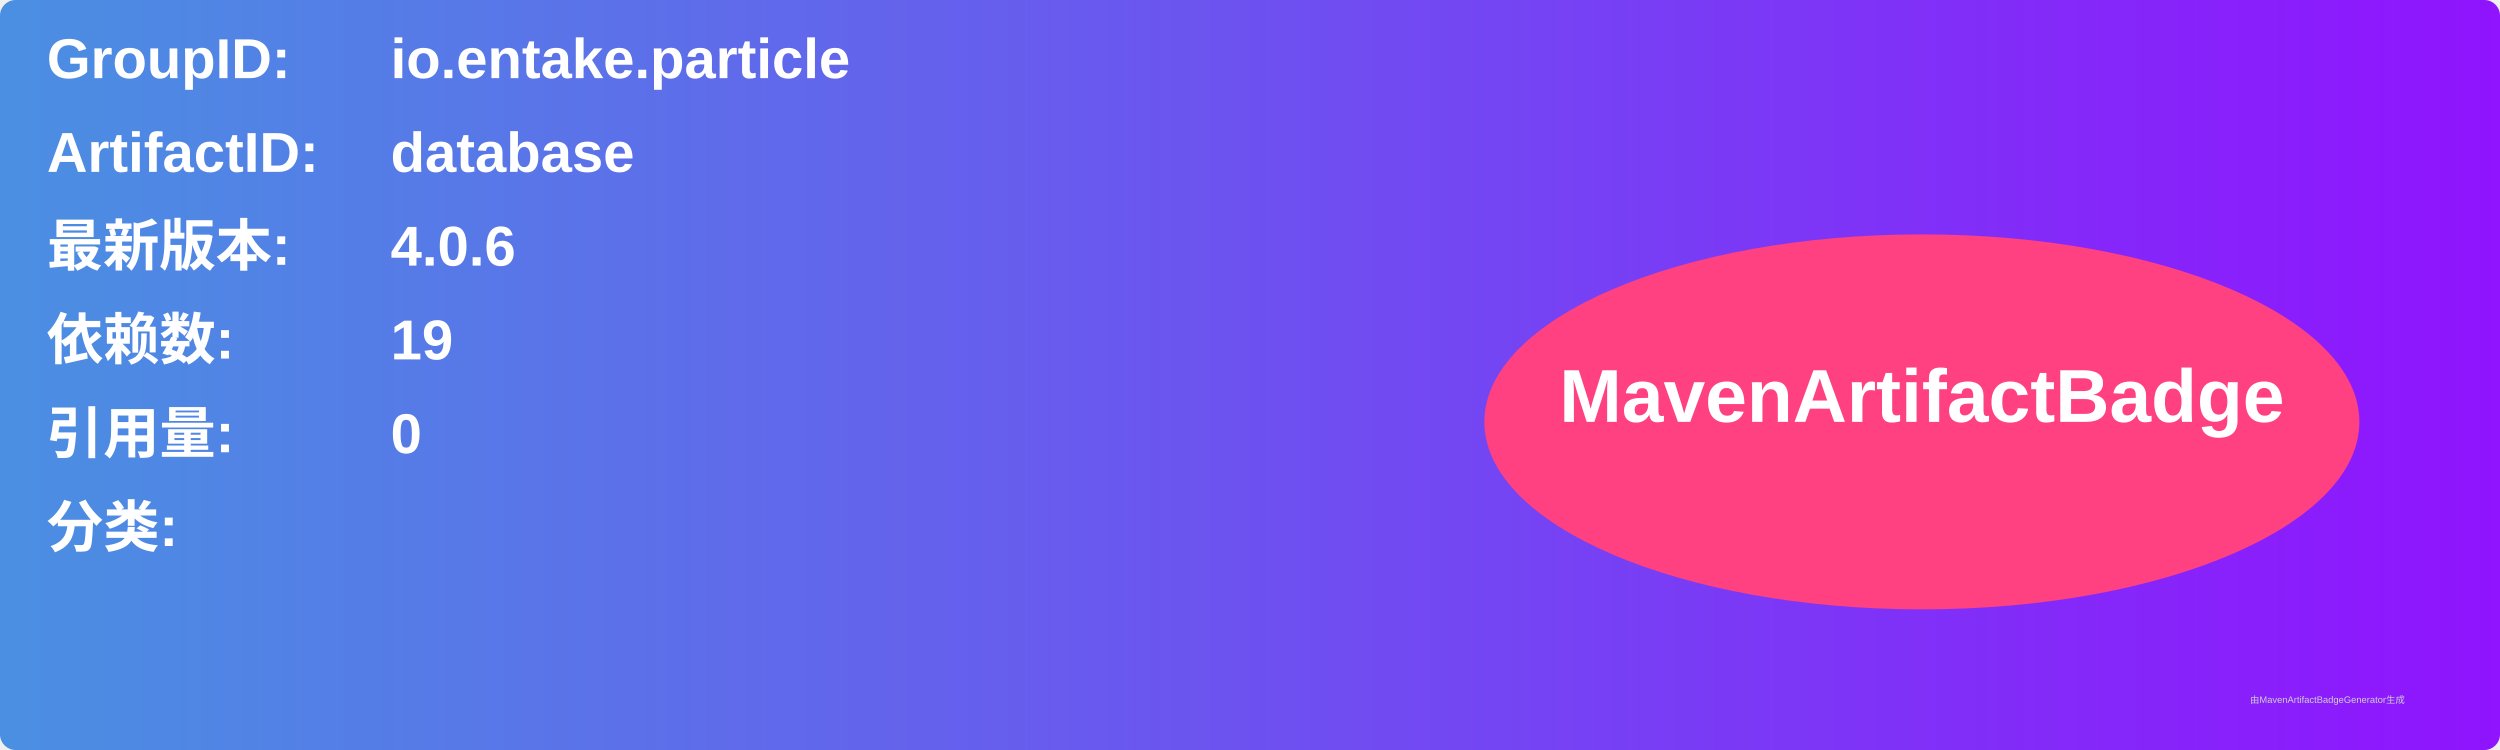
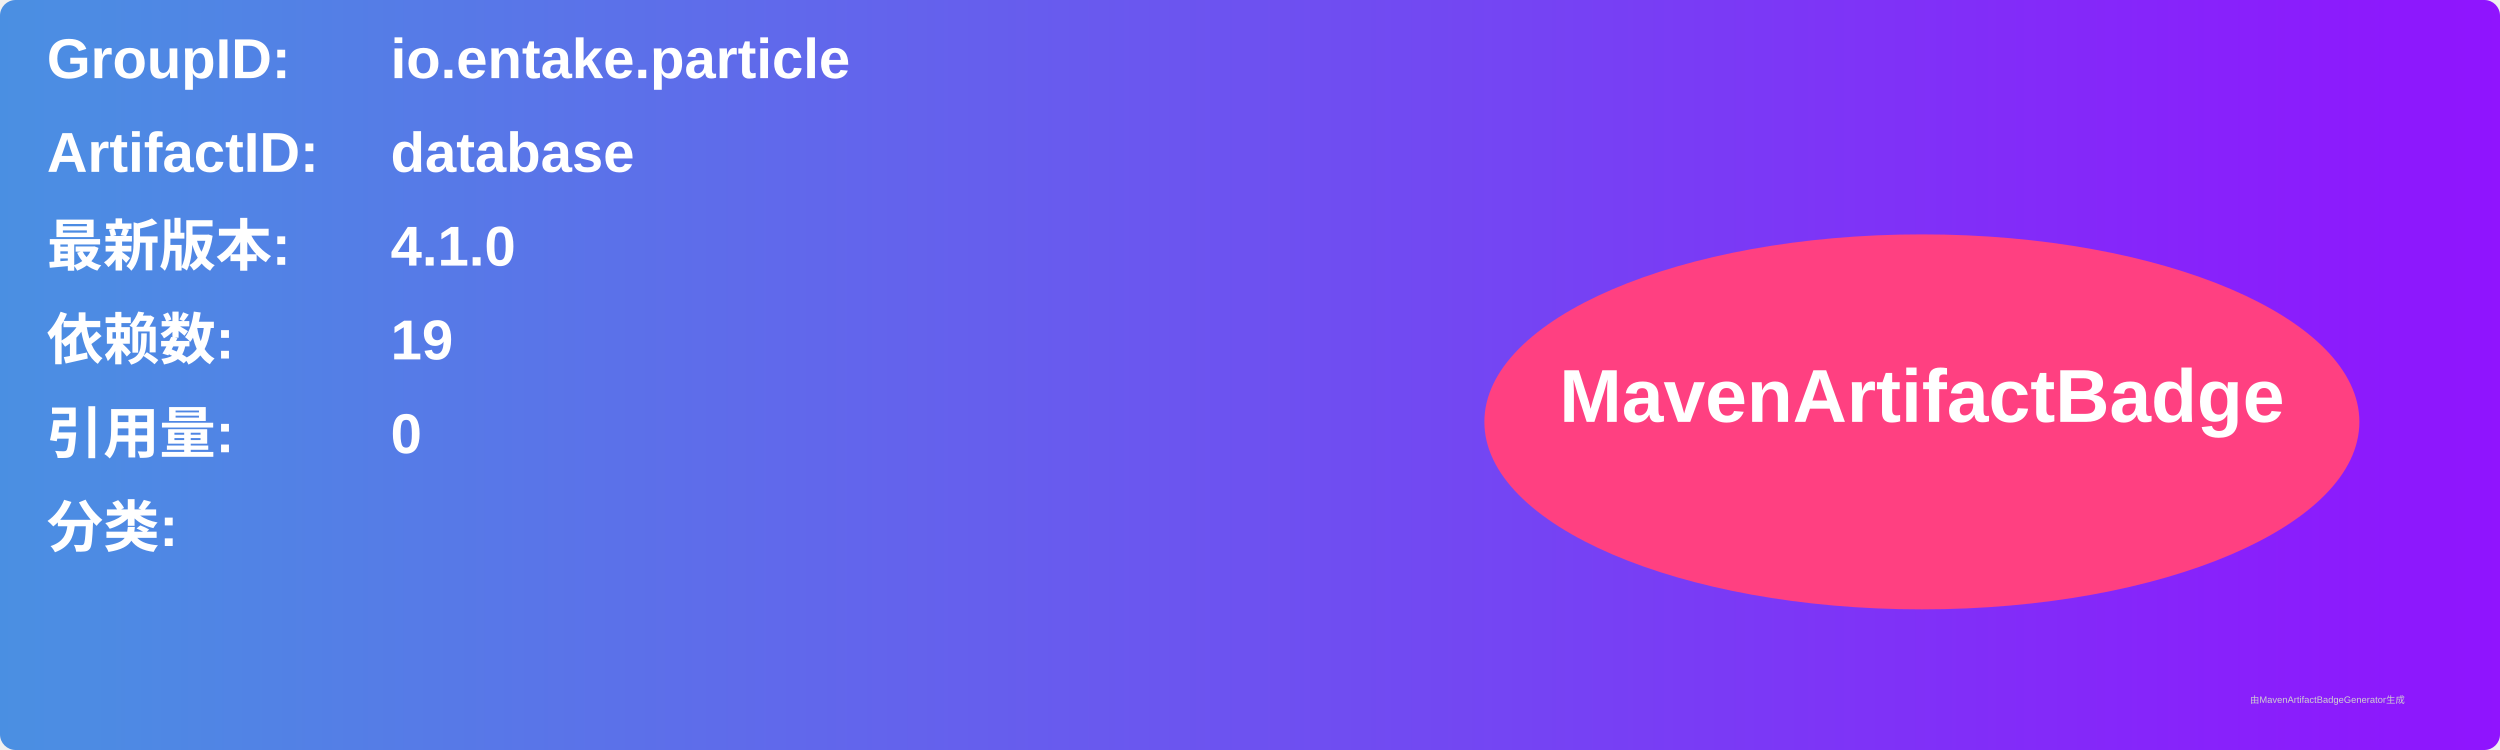
<svg xmlns="http://www.w3.org/2000/svg" width="800" height="240" viewBox="0 0 800 240">
  <linearGradient id="grad" x1="0%" y1="0%" x2="100%" y2="0%">
    <stop offset="0%" stop-color="#4a90e2" />
    <stop offset="100%" stop-color="#9013fe" />
  </linearGradient>
  <rect width="100%" height="100%" rx="5" ry="5" fill="url(#grad)" />
  <g transform="translate(15, 15)">
    <text x="0" y="10" font-family="Arial" font-size="18" fill="white" font-weight="bold" width="260">GroupID:</text>
    <text x="110" y="10" font-family="Arial" font-size="18" fill="white" font-weight="bold" width="460">io.entake.particle</text>
    <text x="0" y="40" font-family="Arial" font-size="18" fill="white" font-weight="bold" width="260">ArtifactID:</text>
    <text x="110" y="40" font-family="Arial" font-size="18" fill="white" font-weight="bold" width="460">database</text>
    <text x="0" y="70" font-family="Arial" font-size="18" fill="white" font-weight="bold">最新版本:</text>
    <text x="110" y="70" font-family="Arial" font-size="18" fill="white" font-weight="bold">
-       <tspan font-weight="bold">4.0.6</tspan>
+       <tspan font-weight="bold">4.1.0</tspan>
    </text>
    <text x="0" y="100" font-family="Arial" font-size="18" fill="white" font-weight="bold">依赖数: </text>
    <text x="110" y="100" font-family="Arial" font-size="18" fill="white">
      <tspan font-weight="bold">19</tspan>
    </text>
    <text x="0" y="130" font-family="Arial" font-size="18" fill="white" font-weight="bold">引用量: </text>
    <text x="110" y="130" font-family="Arial" font-size="18" fill="white">
      <tspan font-weight="bold">0</tspan>
    </text>
    <text x="0" y="160" font-family="Arial" font-size="18" fill="white" font-weight="bold">分类:</text>
    <text x="10" y="190" font-family="Arial" font-size="10" fill="white">
      <tspan font-weight="bold" />
    </text>
    <ellipse cx="600" cy="120" rx="140" ry="60" fill="#ff4081" />
    <text x="600" y="120" text-anchor="middle" font-family="Arial" font-size="24" fill="white" font-weight="bold">MavenArtifactBadge</text>
  </g>
  <text x="720" y="225" font-family="Arial" font-size="3" fill="#d0d0d0">由MavenArtifactBadgeGenerator生成</text>
</svg>
